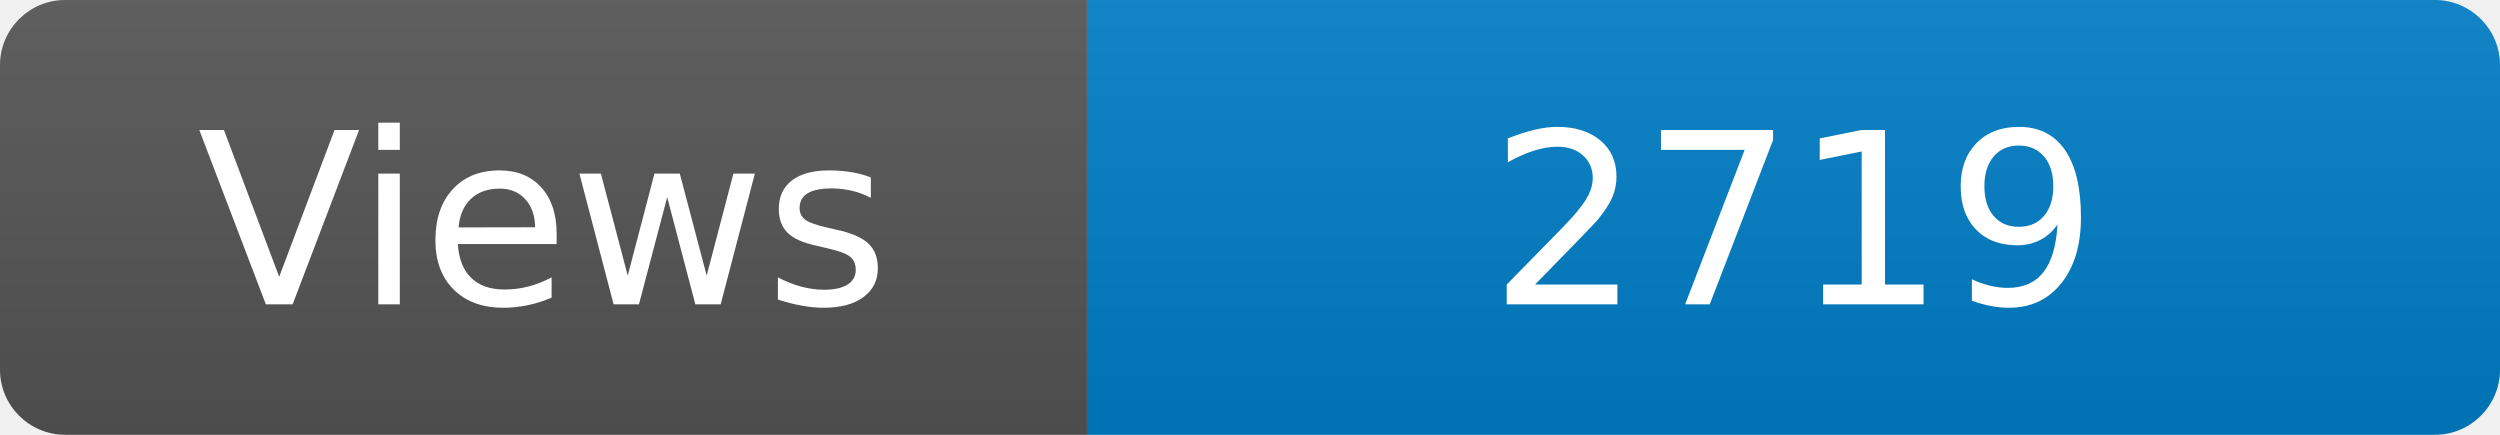
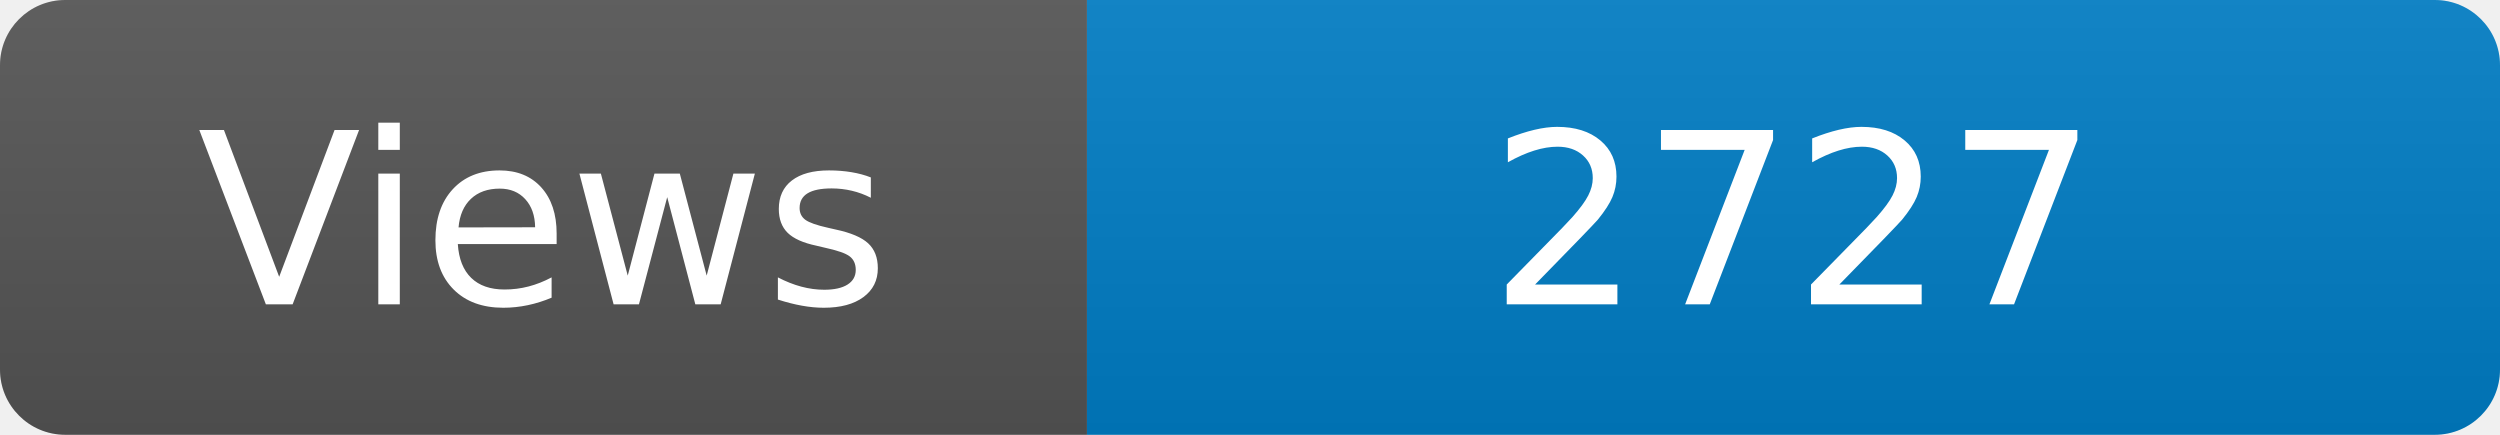
<svg xmlns="http://www.w3.org/2000/svg" width="115" height="20" role="img" aria-label="Maintained?: yes">
  <linearGradient id="s" x2="0" y2="100%">
    <stop offset="0" stop-color="#bbb" stop-opacity=".1" />
    <stop offset="1" stop-opacity=".1" />
  </linearGradient>
  <clipPath id="r">
    <rect width="115" height="20" rx="3" fill="#fff" />
  </clipPath>
  <g clip-path="url(#r)">
    <rect width="50" height="20" fill="#555" />
    <rect x="50" width="160" height="20" fill="#007ec6" />
    <rect width="115" height="20" fill="url(#s)" />
  </g>
  <g fill="#fff" text-anchor="middle" font-family="Verdana,Geneva,DejaVu Sans,sans-serif" font-size="110">
    <text x="250" y="140" transform="scale(.1)" fill="#fff">Views</text>
-     <text x="825" y="140" transform="scale(.1)" fill="#fff">2719</text>
+     <text x="825" y="140" transform="scale(.1)" fill="#fff">2727</text>
  </g>
</svg>
